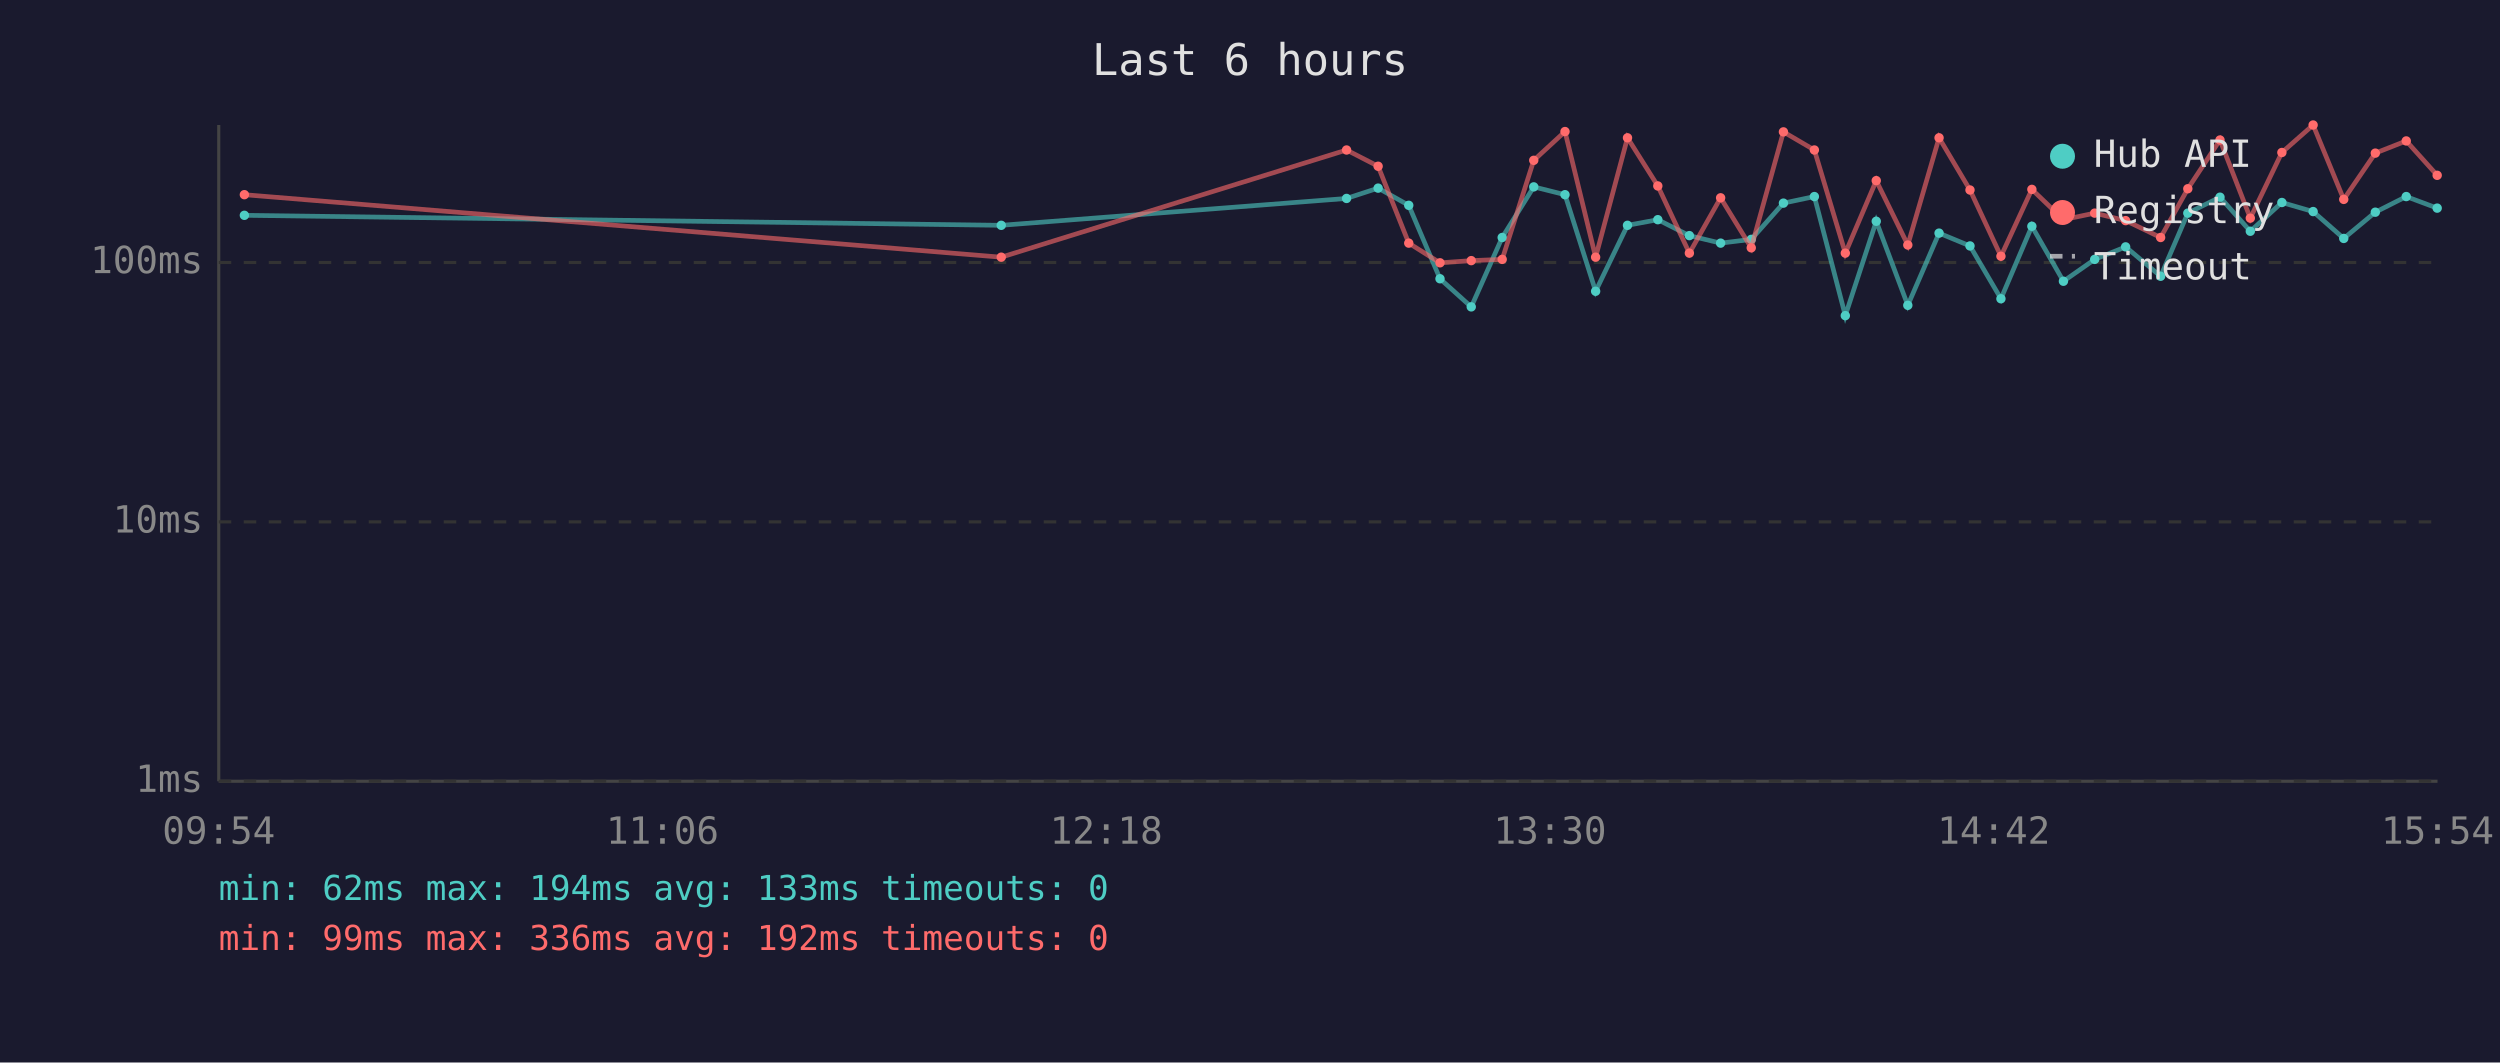
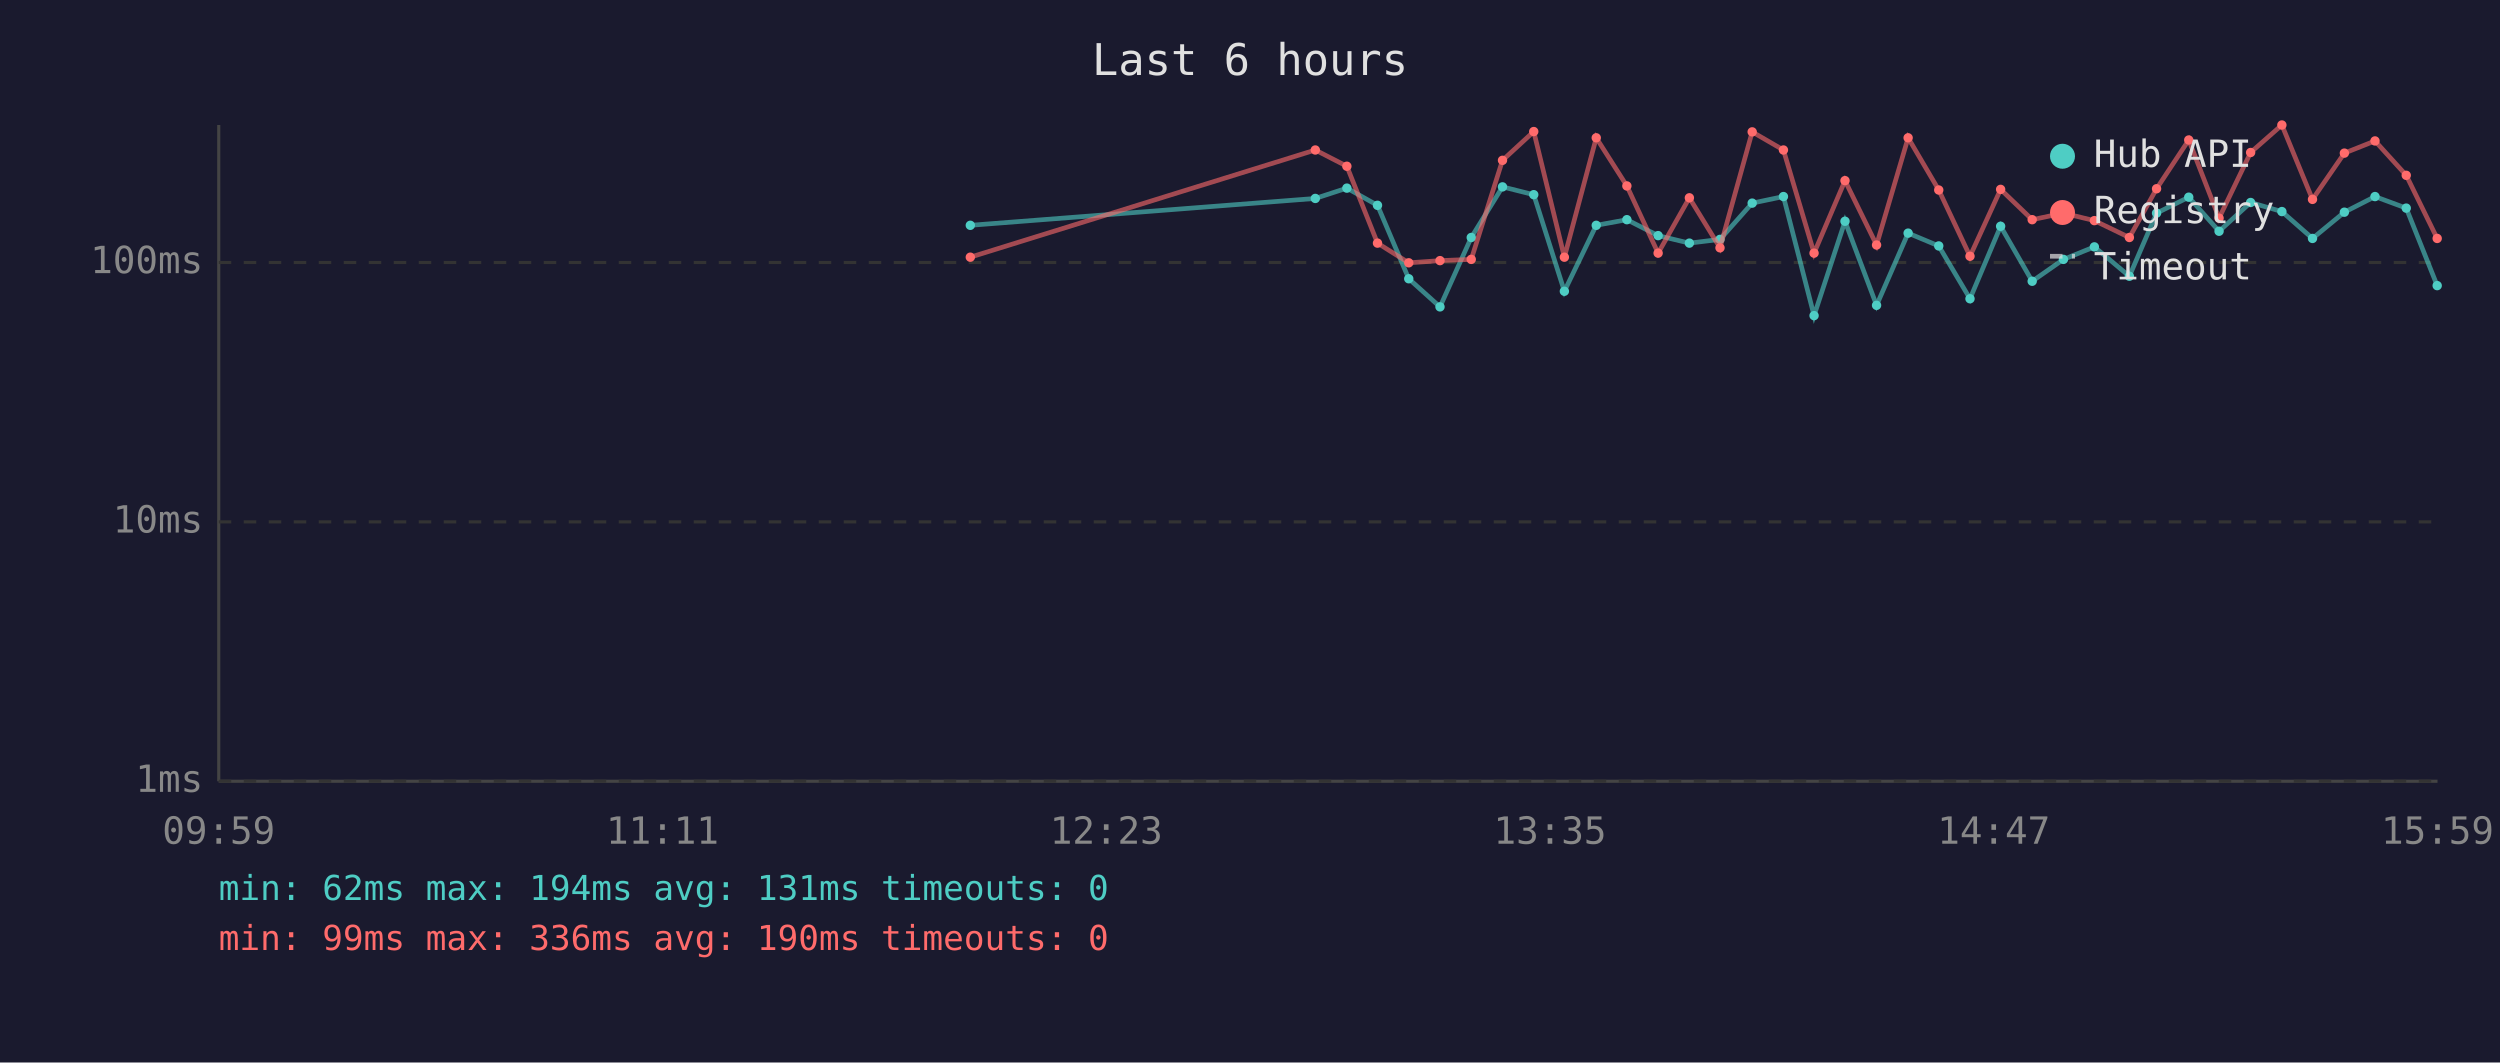
<svg xmlns="http://www.w3.org/2000/svg" viewBox="0 0 800 340" font-family="monospace" font-size="12">
  <rect width="800" height="340" fill="#1a1a2e" />
  <text x="400" y="24" fill="#e0e0e0" font-size="14" text-anchor="middle">Last 6 hours</text>
  <line x1="70" y1="40" x2="70" y2="250" stroke="#444" stroke-width="1" />
  <line x1="70" y1="250" x2="780" y2="250" stroke="#444" stroke-width="1" />
  <line x1="70" y1="250" x2="780" y2="250" stroke="#333" stroke-width="1" stroke-dasharray="4" />
  <text x="65" y="250" fill="#888" text-anchor="end" dominant-baseline="middle">1ms</text>
  <line x1="70" y1="167" x2="780" y2="167" stroke="#333" stroke-width="1" stroke-dasharray="4" />
  <text x="65" y="167" fill="#888" text-anchor="end" dominant-baseline="middle">10ms</text>
  <line x1="70" y1="84" x2="780" y2="84" stroke="#333" stroke-width="1" stroke-dasharray="4" />
  <text x="65" y="84" fill="#888" text-anchor="end" dominant-baseline="middle">100ms</text>
-   <text x="70" y="270" fill="#888" text-anchor="middle">09:54</text>
-   <text x="212" y="270" fill="#888" text-anchor="middle">11:06</text>
-   <text x="354" y="270" fill="#888" text-anchor="middle">12:18</text>
-   <text x="496" y="270" fill="#888" text-anchor="middle">13:30</text>
-   <text x="638" y="270" fill="#888" text-anchor="middle">14:42</text>
-   <text x="780" y="270" fill="#888" text-anchor="middle">15:54</text>
-   <polyline points="78.2,68.9 320.4,72.1 430.9,63.5 441.0,60.2 450.8,65.7 460.8,89.2 470.8,98.2 480.7,76.0 490.8,59.8 500.8,62.3 510.6,93.2 520.8,72.1 530.5,70.3 540.6,75.4 550.6,77.8 560.4,76.6 570.7,65.0 580.6,62.9 590.5,101.0 600.4,70.8 610.5,97.7 620.5,74.6 630.4,78.7 640.3,95.6 650.2,72.4 660.3,90.0 670.3,83.0 680.2,79.0 691.4,88.4 700.1,68.2 710.4,63.1 720.1,74.0 730.2,64.8 740.2,67.7 750.0,76.3 760.1,67.9 770.0,62.9 779.9,66.6" fill="none" stroke="#4ecdc4" stroke-width="1.5" opacity="0.6" />
-   <circle cx="78.2" cy="68.9" r="1.5" fill="#4ecdc4" />
-   <circle cx="320.4" cy="72.1" r="1.5" fill="#4ecdc4" />
-   <circle cx="430.9" cy="63.5" r="1.5" fill="#4ecdc4" />
-   <circle cx="441.0" cy="60.2" r="1.5" fill="#4ecdc4" />
-   <circle cx="450.8" cy="65.7" r="1.5" fill="#4ecdc4" />
-   <circle cx="460.8" cy="89.2" r="1.5" fill="#4ecdc4" />
-   <circle cx="470.8" cy="98.2" r="1.5" fill="#4ecdc4" />
-   <circle cx="480.7" cy="76.0" r="1.5" fill="#4ecdc4" />
-   <circle cx="490.8" cy="59.8" r="1.5" fill="#4ecdc4" />
-   <circle cx="500.8" cy="62.3" r="1.5" fill="#4ecdc4" />
-   <circle cx="510.6" cy="93.2" r="1.5" fill="#4ecdc4" />
-   <circle cx="520.8" cy="72.1" r="1.5" fill="#4ecdc4" />
-   <circle cx="530.5" cy="70.3" r="1.5" fill="#4ecdc4" />
-   <circle cx="540.6" cy="75.4" r="1.5" fill="#4ecdc4" />
-   <circle cx="550.6" cy="77.8" r="1.5" fill="#4ecdc4" />
-   <circle cx="560.4" cy="76.6" r="1.5" fill="#4ecdc4" />
-   <circle cx="570.7" cy="65.0" r="1.5" fill="#4ecdc4" />
-   <circle cx="580.6" cy="62.9" r="1.5" fill="#4ecdc4" />
-   <circle cx="590.5" cy="101.0" r="1.5" fill="#4ecdc4" />
-   <circle cx="600.4" cy="70.8" r="1.5" fill="#4ecdc4" />
-   <circle cx="610.5" cy="97.7" r="1.5" fill="#4ecdc4" />
-   <circle cx="620.5" cy="74.6" r="1.5" fill="#4ecdc4" />
-   <circle cx="630.4" cy="78.7" r="1.5" fill="#4ecdc4" />
-   <circle cx="640.3" cy="95.6" r="1.5" fill="#4ecdc4" />
-   <circle cx="650.2" cy="72.4" r="1.5" fill="#4ecdc4" />
-   <circle cx="660.3" cy="90.0" r="1.5" fill="#4ecdc4" />
-   <circle cx="670.3" cy="83.0" r="1.5" fill="#4ecdc4" />
-   <circle cx="680.2" cy="79.0" r="1.5" fill="#4ecdc4" />
-   <circle cx="691.4" cy="88.4" r="1.5" fill="#4ecdc4" />
-   <circle cx="700.1" cy="68.2" r="1.5" fill="#4ecdc4" />
-   <circle cx="710.4" cy="63.1" r="1.5" fill="#4ecdc4" />
-   <circle cx="720.1" cy="74.0" r="1.5" fill="#4ecdc4" />
-   <circle cx="730.2" cy="64.8" r="1.5" fill="#4ecdc4" />
-   <circle cx="740.2" cy="67.7" r="1.5" fill="#4ecdc4" />
-   <circle cx="750.0" cy="76.3" r="1.5" fill="#4ecdc4" />
-   <circle cx="760.1" cy="67.9" r="1.5" fill="#4ecdc4" />
-   <circle cx="770.0" cy="62.9" r="1.5" fill="#4ecdc4" />
-   <circle cx="779.9" cy="66.6" r="1.5" fill="#4ecdc4" />
-   <polyline points="78.2,62.3 320.4,82.3 430.9,48.0 441.0,53.2 450.8,77.8 460.8,84.1 470.8,83.4 480.7,83.0 490.8,51.3 500.8,42.1 510.6,82.3 520.8,44.1 530.5,59.5 540.6,81.0 550.6,63.3 560.4,79.3 570.7,42.2 580.6,48.0 590.5,81.0 600.4,57.8 610.5,78.4 620.5,44.1 630.4,60.8 640.3,82.0 650.2,60.6 660.3,70.3 670.3,68.2 680.2,70.6 691.4,76.0 700.1,60.4 710.4,44.8 720.1,69.8 730.2,48.8 740.2,40.0 750.0,63.8 760.1,49.0 770.0,45.1 779.9,56.1" fill="none" stroke="#ff6b6b" stroke-width="1.5" opacity="0.6" />
-   <circle cx="78.2" cy="62.3" r="1.5" fill="#ff6b6b" />
-   <circle cx="320.4" cy="82.3" r="1.5" fill="#ff6b6b" />
-   <circle cx="430.9" cy="48.0" r="1.5" fill="#ff6b6b" />
-   <circle cx="441.0" cy="53.2" r="1.5" fill="#ff6b6b" />
-   <circle cx="450.8" cy="77.8" r="1.5" fill="#ff6b6b" />
-   <circle cx="460.8" cy="84.1" r="1.5" fill="#ff6b6b" />
-   <circle cx="470.8" cy="83.4" r="1.5" fill="#ff6b6b" />
-   <circle cx="480.7" cy="83.0" r="1.5" fill="#ff6b6b" />
-   <circle cx="490.8" cy="51.3" r="1.5" fill="#ff6b6b" />
-   <circle cx="500.8" cy="42.1" r="1.5" fill="#ff6b6b" />
-   <circle cx="510.6" cy="82.3" r="1.5" fill="#ff6b6b" />
-   <circle cx="520.8" cy="44.1" r="1.5" fill="#ff6b6b" />
-   <circle cx="530.5" cy="59.5" r="1.5" fill="#ff6b6b" />
-   <circle cx="540.6" cy="81.0" r="1.5" fill="#ff6b6b" />
-   <circle cx="550.6" cy="63.3" r="1.5" fill="#ff6b6b" />
-   <circle cx="560.4" cy="79.3" r="1.5" fill="#ff6b6b" />
-   <circle cx="570.7" cy="42.2" r="1.5" fill="#ff6b6b" />
-   <circle cx="580.6" cy="48.0" r="1.5" fill="#ff6b6b" />
-   <circle cx="590.5" cy="81.0" r="1.5" fill="#ff6b6b" />
-   <circle cx="600.4" cy="57.8" r="1.5" fill="#ff6b6b" />
-   <circle cx="610.5" cy="78.4" r="1.5" fill="#ff6b6b" />
-   <circle cx="620.5" cy="44.1" r="1.5" fill="#ff6b6b" />
-   <circle cx="630.4" cy="60.8" r="1.5" fill="#ff6b6b" />
-   <circle cx="640.3" cy="82.0" r="1.5" fill="#ff6b6b" />
-   <circle cx="650.2" cy="60.6" r="1.5" fill="#ff6b6b" />
-   <circle cx="660.3" cy="70.3" r="1.5" fill="#ff6b6b" />
-   <circle cx="670.3" cy="68.2" r="1.5" fill="#ff6b6b" />
-   <circle cx="680.2" cy="70.6" r="1.5" fill="#ff6b6b" />
-   <circle cx="691.4" cy="76.0" r="1.5" fill="#ff6b6b" />
-   <circle cx="700.1" cy="60.4" r="1.5" fill="#ff6b6b" />
-   <circle cx="710.4" cy="44.8" r="1.5" fill="#ff6b6b" />
-   <circle cx="720.1" cy="69.8" r="1.5" fill="#ff6b6b" />
-   <circle cx="730.2" cy="48.8" r="1.5" fill="#ff6b6b" />
-   <circle cx="740.2" cy="40.0" r="1.5" fill="#ff6b6b" />
-   <circle cx="750.0" cy="63.8" r="1.5" fill="#ff6b6b" />
-   <circle cx="760.1" cy="49.0" r="1.5" fill="#ff6b6b" />
-   <circle cx="770.0" cy="45.1" r="1.5" fill="#ff6b6b" />
-   <circle cx="779.9" cy="56.1" r="1.5" fill="#ff6b6b" />
+   <text x="70" y="270" fill="#888" text-anchor="middle">09:59</text>
+   <text x="212" y="270" fill="#888" text-anchor="middle">11:11</text>
+   <text x="354" y="270" fill="#888" text-anchor="middle">12:23</text>
+   <text x="496" y="270" fill="#888" text-anchor="middle">13:35</text>
+   <text x="638" y="270" fill="#888" text-anchor="middle">14:47</text>
+   <text x="780" y="270" fill="#888" text-anchor="middle">15:59</text>
+   <polyline points="310.5,72.1 420.9,63.5 431.0,60.2 440.8,65.7 450.8,89.2 460.8,98.2 470.8,76.0 480.8,59.8 490.8,62.3 500.6,93.2 510.8,72.1 520.6,70.3 530.6,75.4 540.6,77.8 550.4,76.6 560.7,65.0 570.7,62.9 580.5,101.0 590.4,70.8 600.5,97.7 610.6,74.6 620.4,78.7 630.4,95.6 640.2,72.4 650.3,90.0 660.3,83.0 670.2,79.0 681.4,88.4 690.1,68.2 700.4,63.1 710.1,74.0 720.2,64.8 730.2,67.7 740.0,76.3 750.2,67.9 760.0,62.9 770.0,66.6 779.9,91.4" fill="none" stroke="#4ecdc4" stroke-width="1.5" opacity="0.6" />
+   <circle cx="310.5" cy="72.1" r="1.5" fill="#4ecdc4" />
+   <circle cx="420.9" cy="63.5" r="1.5" fill="#4ecdc4" />
+   <circle cx="431.0" cy="60.2" r="1.5" fill="#4ecdc4" />
+   <circle cx="440.8" cy="65.7" r="1.5" fill="#4ecdc4" />
+   <circle cx="450.8" cy="89.2" r="1.5" fill="#4ecdc4" />
+   <circle cx="460.8" cy="98.2" r="1.5" fill="#4ecdc4" />
+   <circle cx="470.8" cy="76.0" r="1.5" fill="#4ecdc4" />
+   <circle cx="480.8" cy="59.8" r="1.5" fill="#4ecdc4" />
+   <circle cx="490.8" cy="62.3" r="1.5" fill="#4ecdc4" />
+   <circle cx="500.6" cy="93.2" r="1.5" fill="#4ecdc4" />
+   <circle cx="510.8" cy="72.1" r="1.5" fill="#4ecdc4" />
+   <circle cx="520.6" cy="70.3" r="1.5" fill="#4ecdc4" />
+   <circle cx="530.6" cy="75.4" r="1.5" fill="#4ecdc4" />
+   <circle cx="540.6" cy="77.8" r="1.5" fill="#4ecdc4" />
+   <circle cx="550.4" cy="76.6" r="1.5" fill="#4ecdc4" />
+   <circle cx="560.7" cy="65.0" r="1.5" fill="#4ecdc4" />
+   <circle cx="570.7" cy="62.9" r="1.5" fill="#4ecdc4" />
+   <circle cx="580.5" cy="101.0" r="1.5" fill="#4ecdc4" />
+   <circle cx="590.4" cy="70.8" r="1.5" fill="#4ecdc4" />
+   <circle cx="600.5" cy="97.7" r="1.5" fill="#4ecdc4" />
+   <circle cx="610.6" cy="74.6" r="1.5" fill="#4ecdc4" />
+   <circle cx="620.4" cy="78.7" r="1.5" fill="#4ecdc4" />
+   <circle cx="630.4" cy="95.6" r="1.5" fill="#4ecdc4" />
+   <circle cx="640.2" cy="72.4" r="1.5" fill="#4ecdc4" />
+   <circle cx="650.3" cy="90.0" r="1.5" fill="#4ecdc4" />
+   <circle cx="660.3" cy="83.0" r="1.5" fill="#4ecdc4" />
+   <circle cx="670.2" cy="79.0" r="1.5" fill="#4ecdc4" />
+   <circle cx="681.4" cy="88.4" r="1.5" fill="#4ecdc4" />
+   <circle cx="690.1" cy="68.2" r="1.5" fill="#4ecdc4" />
+   <circle cx="700.4" cy="63.1" r="1.5" fill="#4ecdc4" />
+   <circle cx="710.1" cy="74.0" r="1.5" fill="#4ecdc4" />
+   <circle cx="720.2" cy="64.8" r="1.5" fill="#4ecdc4" />
+   <circle cx="730.2" cy="67.7" r="1.5" fill="#4ecdc4" />
+   <circle cx="740.0" cy="76.3" r="1.5" fill="#4ecdc4" />
+   <circle cx="750.2" cy="67.9" r="1.5" fill="#4ecdc4" />
+   <circle cx="760.0" cy="62.9" r="1.5" fill="#4ecdc4" />
+   <circle cx="770.0" cy="66.6" r="1.5" fill="#4ecdc4" />
+   <circle cx="779.9" cy="91.4" r="1.5" fill="#4ecdc4" />
+   <polyline points="310.5,82.3 420.9,48.0 431.0,53.2 440.8,77.8 450.8,84.1 460.8,83.4 470.8,83.0 480.8,51.3 490.8,42.1 500.6,82.3 510.8,44.1 520.6,59.5 530.6,81.0 540.6,63.3 550.4,79.3 560.7,42.2 570.7,48.0 580.5,81.0 590.4,57.8 600.5,78.4 610.6,44.1 620.4,60.8 630.4,82.0 640.2,60.6 650.3,70.3 660.3,68.2 670.2,70.6 681.4,76.0 690.1,60.4 700.4,44.8 710.1,69.8 720.2,48.8 730.2,40.0 740.0,63.8 750.2,49.0 760.0,45.1 770.0,56.1 779.9,76.3" fill="none" stroke="#ff6b6b" stroke-width="1.5" opacity="0.6" />
+   <circle cx="310.5" cy="82.3" r="1.5" fill="#ff6b6b" />
+   <circle cx="420.9" cy="48.0" r="1.5" fill="#ff6b6b" />
+   <circle cx="431.0" cy="53.2" r="1.5" fill="#ff6b6b" />
+   <circle cx="440.8" cy="77.8" r="1.5" fill="#ff6b6b" />
+   <circle cx="450.8" cy="84.1" r="1.5" fill="#ff6b6b" />
+   <circle cx="460.8" cy="83.4" r="1.5" fill="#ff6b6b" />
+   <circle cx="470.8" cy="83.0" r="1.5" fill="#ff6b6b" />
+   <circle cx="480.8" cy="51.3" r="1.5" fill="#ff6b6b" />
+   <circle cx="490.8" cy="42.1" r="1.5" fill="#ff6b6b" />
+   <circle cx="500.6" cy="82.3" r="1.5" fill="#ff6b6b" />
+   <circle cx="510.8" cy="44.1" r="1.5" fill="#ff6b6b" />
+   <circle cx="520.6" cy="59.5" r="1.5" fill="#ff6b6b" />
+   <circle cx="530.6" cy="81.0" r="1.5" fill="#ff6b6b" />
+   <circle cx="540.6" cy="63.3" r="1.5" fill="#ff6b6b" />
+   <circle cx="550.4" cy="79.3" r="1.5" fill="#ff6b6b" />
+   <circle cx="560.7" cy="42.2" r="1.5" fill="#ff6b6b" />
+   <circle cx="570.7" cy="48.0" r="1.5" fill="#ff6b6b" />
+   <circle cx="580.5" cy="81.0" r="1.5" fill="#ff6b6b" />
+   <circle cx="590.4" cy="57.8" r="1.5" fill="#ff6b6b" />
+   <circle cx="600.5" cy="78.4" r="1.5" fill="#ff6b6b" />
+   <circle cx="610.6" cy="44.1" r="1.5" fill="#ff6b6b" />
+   <circle cx="620.4" cy="60.8" r="1.5" fill="#ff6b6b" />
+   <circle cx="630.4" cy="82.0" r="1.5" fill="#ff6b6b" />
+   <circle cx="640.2" cy="60.6" r="1.5" fill="#ff6b6b" />
+   <circle cx="650.3" cy="70.3" r="1.5" fill="#ff6b6b" />
+   <circle cx="660.3" cy="68.2" r="1.5" fill="#ff6b6b" />
+   <circle cx="670.2" cy="70.6" r="1.5" fill="#ff6b6b" />
+   <circle cx="681.4" cy="76.0" r="1.5" fill="#ff6b6b" />
+   <circle cx="690.1" cy="60.4" r="1.5" fill="#ff6b6b" />
+   <circle cx="700.4" cy="44.8" r="1.5" fill="#ff6b6b" />
+   <circle cx="710.1" cy="69.8" r="1.5" fill="#ff6b6b" />
+   <circle cx="720.2" cy="48.8" r="1.5" fill="#ff6b6b" />
+   <circle cx="730.2" cy="40.0" r="1.5" fill="#ff6b6b" />
+   <circle cx="740.0" cy="63.8" r="1.5" fill="#ff6b6b" />
+   <circle cx="750.2" cy="49.0" r="1.5" fill="#ff6b6b" />
+   <circle cx="760.0" cy="45.1" r="1.5" fill="#ff6b6b" />
+   <circle cx="770.0" cy="56.1" r="1.5" fill="#ff6b6b" />
+   <circle cx="779.9" cy="76.3" r="1.5" fill="#ff6b6b" />
  <circle cx="660" cy="50" r="4" fill="#4ecdc4" />
  <text x="670" y="50" fill="#e0e0e0" dominant-baseline="middle">Hub API</text>
  <circle cx="660" cy="68" r="4" fill="#ff6b6b" />
  <text x="670" y="68" fill="#e0e0e0" dominant-baseline="middle">Registry</text>
  <line x1="656" y1="82" x2="664" y2="82" stroke="#e0e0e0" stroke-width="1.5" stroke-dasharray="4,3" opacity="0.7" />
  <text x="670" y="86" fill="#e0e0e0" dominant-baseline="middle">Timeout</text>
-   <text x="70" y="288" fill="#4ecdc4" font-size="11">min: 62ms  max: 194ms  avg: 133ms  timeouts: 0</text>
-   <text x="70" y="304" fill="#ff6b6b" font-size="11">min: 99ms  max: 336ms  avg: 192ms  timeouts: 0</text>
+   <text x="70" y="288" fill="#4ecdc4" font-size="11">min: 62ms  max: 194ms  avg: 131ms  timeouts: 0</text>
+   <text x="70" y="304" fill="#ff6b6b" font-size="11">min: 99ms  max: 336ms  avg: 190ms  timeouts: 0</text>
</svg>
